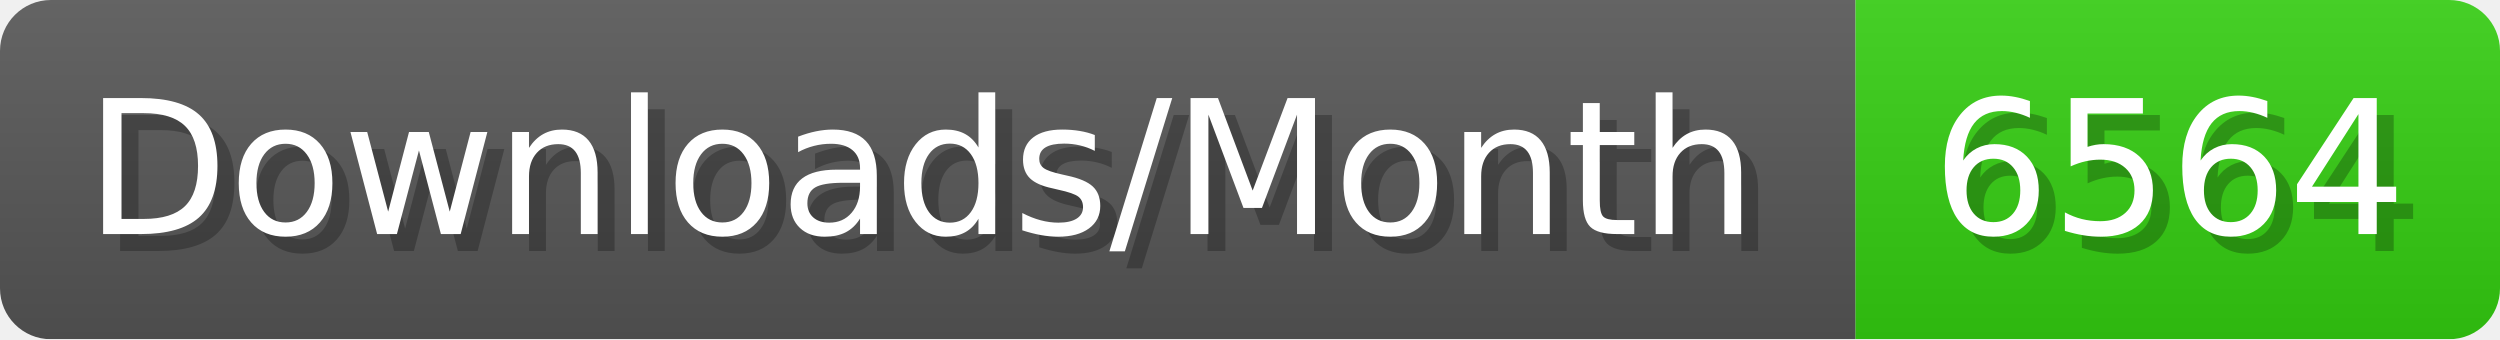
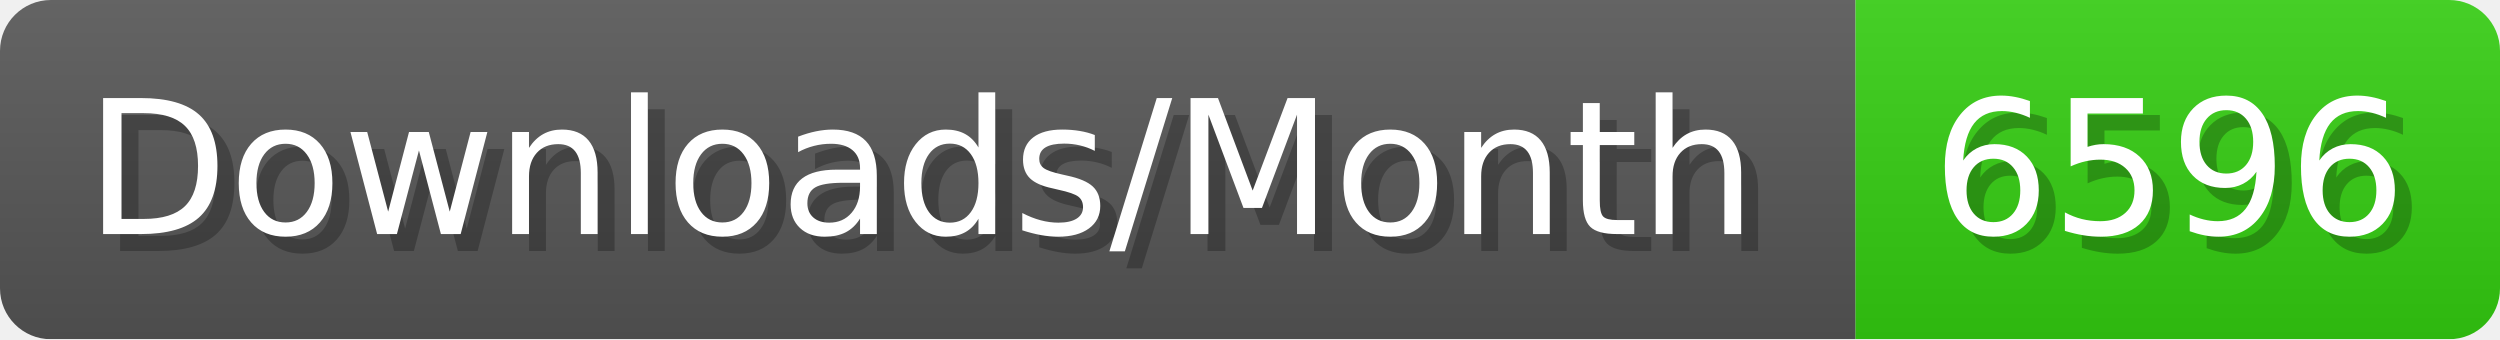
- <svg xmlns="http://www.w3.org/2000/svg" width="147.4" height="20" viewBox="0 0 1474 200" role="img" aria-label="Downloads/Month: 6564">
+ <svg xmlns="http://www.w3.org/2000/svg" width="147.4" height="20" viewBox="0 0 1474 200" role="img" aria-label="Downloads/Month: 6596">
  <linearGradient id="YlXUI" x2="0" y2="100%">
    <stop offset="0" stop-opacity=".1" stop-color="#EEE" />
    <stop offset="1" stop-opacity=".1" />
  </linearGradient>
  <mask id="JHhop">
    <rect width="1474" height="200" rx="30" fill="#FFF" />
  </mask>
  <g mask="url(#JHhop)">
    <rect width="1094" height="200" fill="#555" />
    <rect width="380" height="200" fill="#3C1" x="1094" />
    <rect width="1474" height="200" fill="url(#YlXUI)" />
  </g>
  <g aria-hidden="true" fill="#fff" text-anchor="start" font-family="Verdana,DejaVu Sans,sans-serif" font-size="110">
    <text x="60" y="148" textLength="994" fill="#000" opacity="0.25">Downloads/Month</text>
    <text x="50" y="138" textLength="994">Downloads/Month</text>
-     <text x="1149" y="148" textLength="280" fill="#000" opacity="0.25">6564</text>
-     <text x="1139" y="138" textLength="280">6564</text>
+     <text x="1149" y="148" textLength="280" fill="#000" opacity="0.25">6596</text>
+     <text x="1139" y="138" textLength="280">6596</text>
  </g>
</svg>
